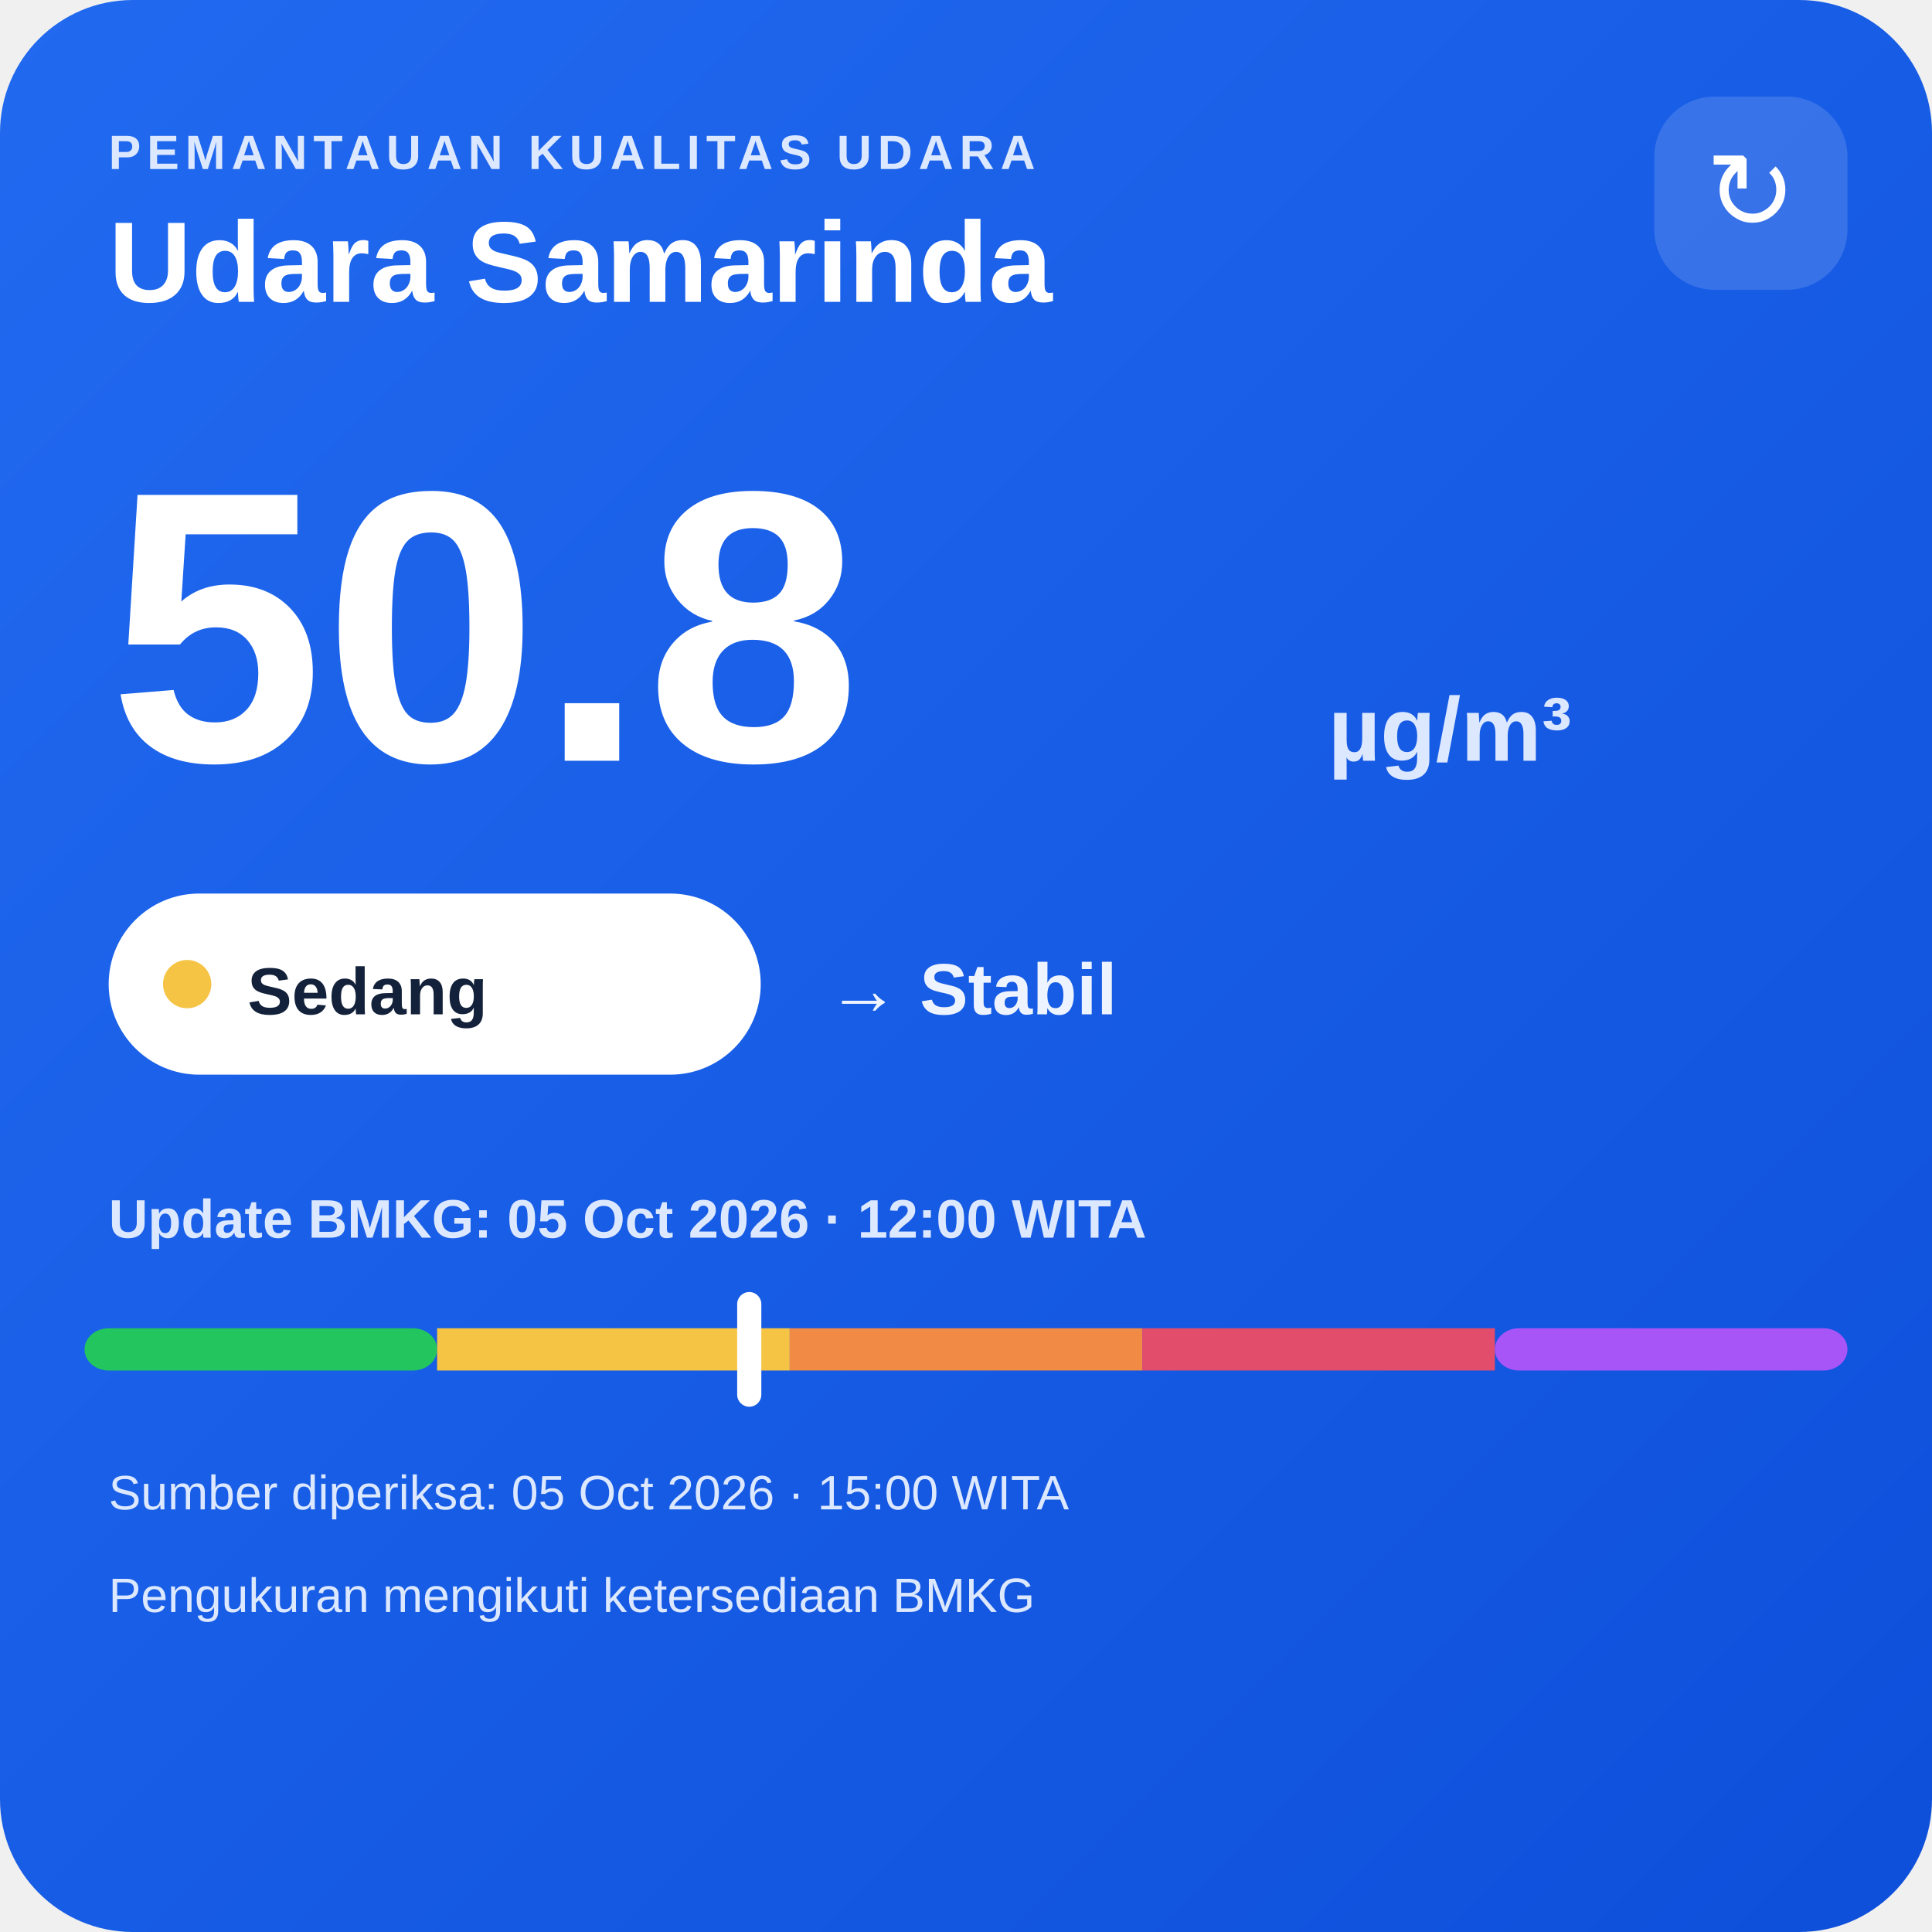
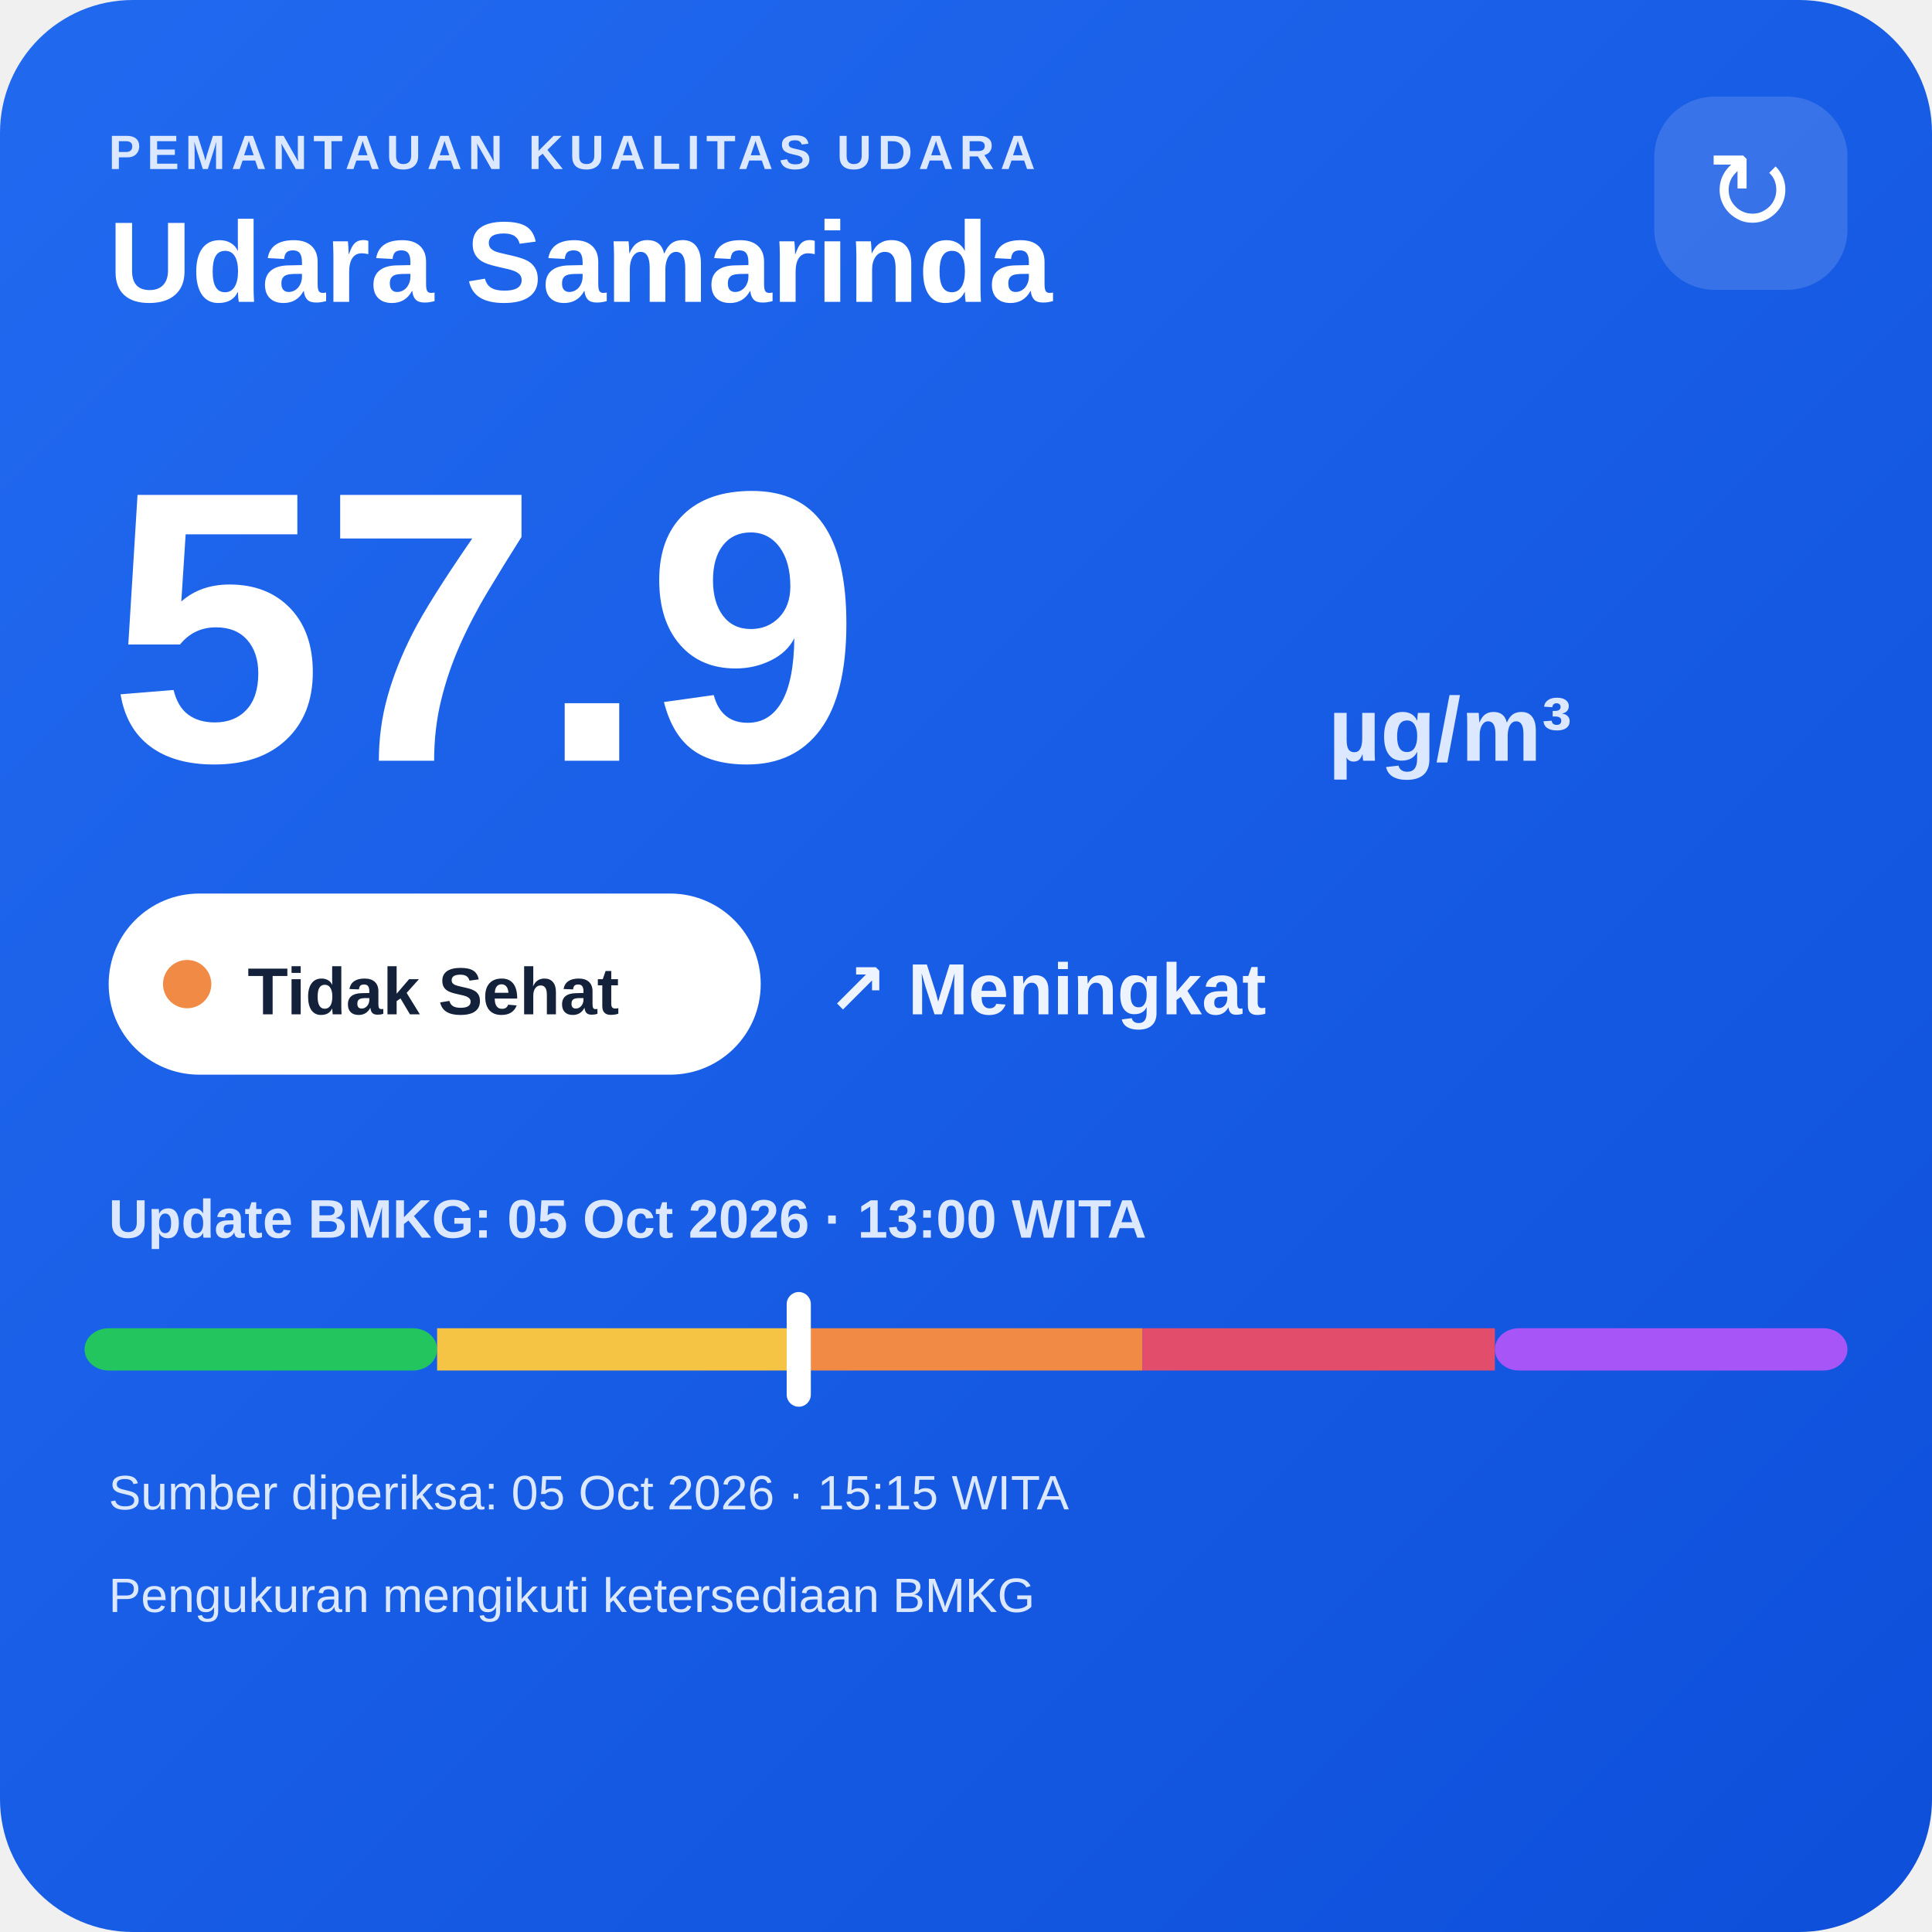
<svg xmlns="http://www.w3.org/2000/svg" width="320" height="320" viewBox="0 0 320 320">
  <defs>
    <linearGradient id="bg" x1="0" y1="0" x2="1" y2="1">
      <stop offset="0" stop-color="#216af0" />
      <stop offset="1" stop-color="#0e4fda" />
    </linearGradient>
  </defs>
  <rect width="320" height="320" rx="22" fill="url(#bg)" />
  <text x="18" y="28" fill="#dce8ff" font-family="Arial,sans-serif" font-size="8" font-weight="700" letter-spacing="1">PEMANTAUAN KUALITAS UDARA</text>
  <text x="18" y="50" fill="#ffffff" font-family="Arial,sans-serif" font-size="19" font-weight="700">Udara Samarinda</text>
  <rect x="274" y="16" width="32" height="32" rx="10" fill="#ffffff" fill-opacity=".14" />
  <text x="290" y="38" text-anchor="middle" fill="#ffffff" font-family="Arial,sans-serif" font-size="18">↻</text>
-   <text x="18" y="126" fill="#ffffff" font-family="Arial,sans-serif" font-size="64" font-weight="800">50.8</text>
+   <text x="18" y="126" fill="#ffffff" font-family="Arial,sans-serif" font-size="64" font-weight="800">57.9</text>
  <text x="220" y="126" fill="#dce8ff" font-family="Arial,sans-serif" font-size="15" font-weight="700">µg/m³</text>
  <rect x="18" y="148" width="108" height="30" rx="15" fill="#ffffff" />
-   <circle cx="31" cy="163" r="4" fill="#f6c445" />
-   <text x="41" y="168" fill="#13213a" font-family="Arial,sans-serif" font-size="11" font-weight="700">Sedang</text>
-   <text x="137" y="168" fill="#eef4ff" font-family="Arial,sans-serif" font-size="12" font-weight="700">→ Stabil</text>
-   <text x="18" y="205" fill="#dce8ff" font-family="Arial,sans-serif" font-size="9" font-weight="700">Update BMKG: 05 Oct 2026 · 12:00 WITA</text>
+   <circle cx="31" cy="163" r="4" fill="#f08a45" />
+   <text x="41" y="168" fill="#13213a" font-family="Arial,sans-serif" font-size="11" font-weight="700">Tidak Sehat</text>
+   <text x="137" y="168" fill="#eef4ff" font-family="Arial,sans-serif" font-size="12" font-weight="700">↗ Meningkat</text>
+   <text x="18" y="205" fill="#dce8ff" font-family="Arial,sans-serif" font-size="9" font-weight="700">Update BMKG: 05 Oct 2026 · 13:00 WITA</text>
  <rect x="14" y="220" width="58.4" height="7" rx="4" fill="#22c55e" />
  <rect x="72.4" y="220" width="58.4" height="7" fill="#f6c445" />
  <rect x="130.8" y="220" width="58.4" height="7" fill="#f08a45" />
  <rect x="189.2" y="220" width="58.4" height="7" fill="#e24d6b" />
  <rect x="247.6" y="220" width="58.4" height="7" rx="4" fill="#a855f7" />
-   <rect x="122.1" y="214" width="4" height="19" rx="2" fill="#ffffff" />
-   <text x="18" y="250" fill="#dce8ff" font-family="Arial,sans-serif" font-size="8">Sumber diperiksa: 05 Oct 2026 · 15:00 WITA</text>
+   <rect x="130.3" y="214" width="4" height="19" rx="2" fill="#ffffff" />
+   <text x="18" y="250" fill="#dce8ff" font-family="Arial,sans-serif" font-size="8">Sumber diperiksa: 05 Oct 2026 · 15:15 WITA</text>
  <text x="18" y="267" fill="#dce8ff" font-family="Arial,sans-serif" font-size="8">Pengukuran mengikuti ketersediaan BMKG</text>
</svg>
